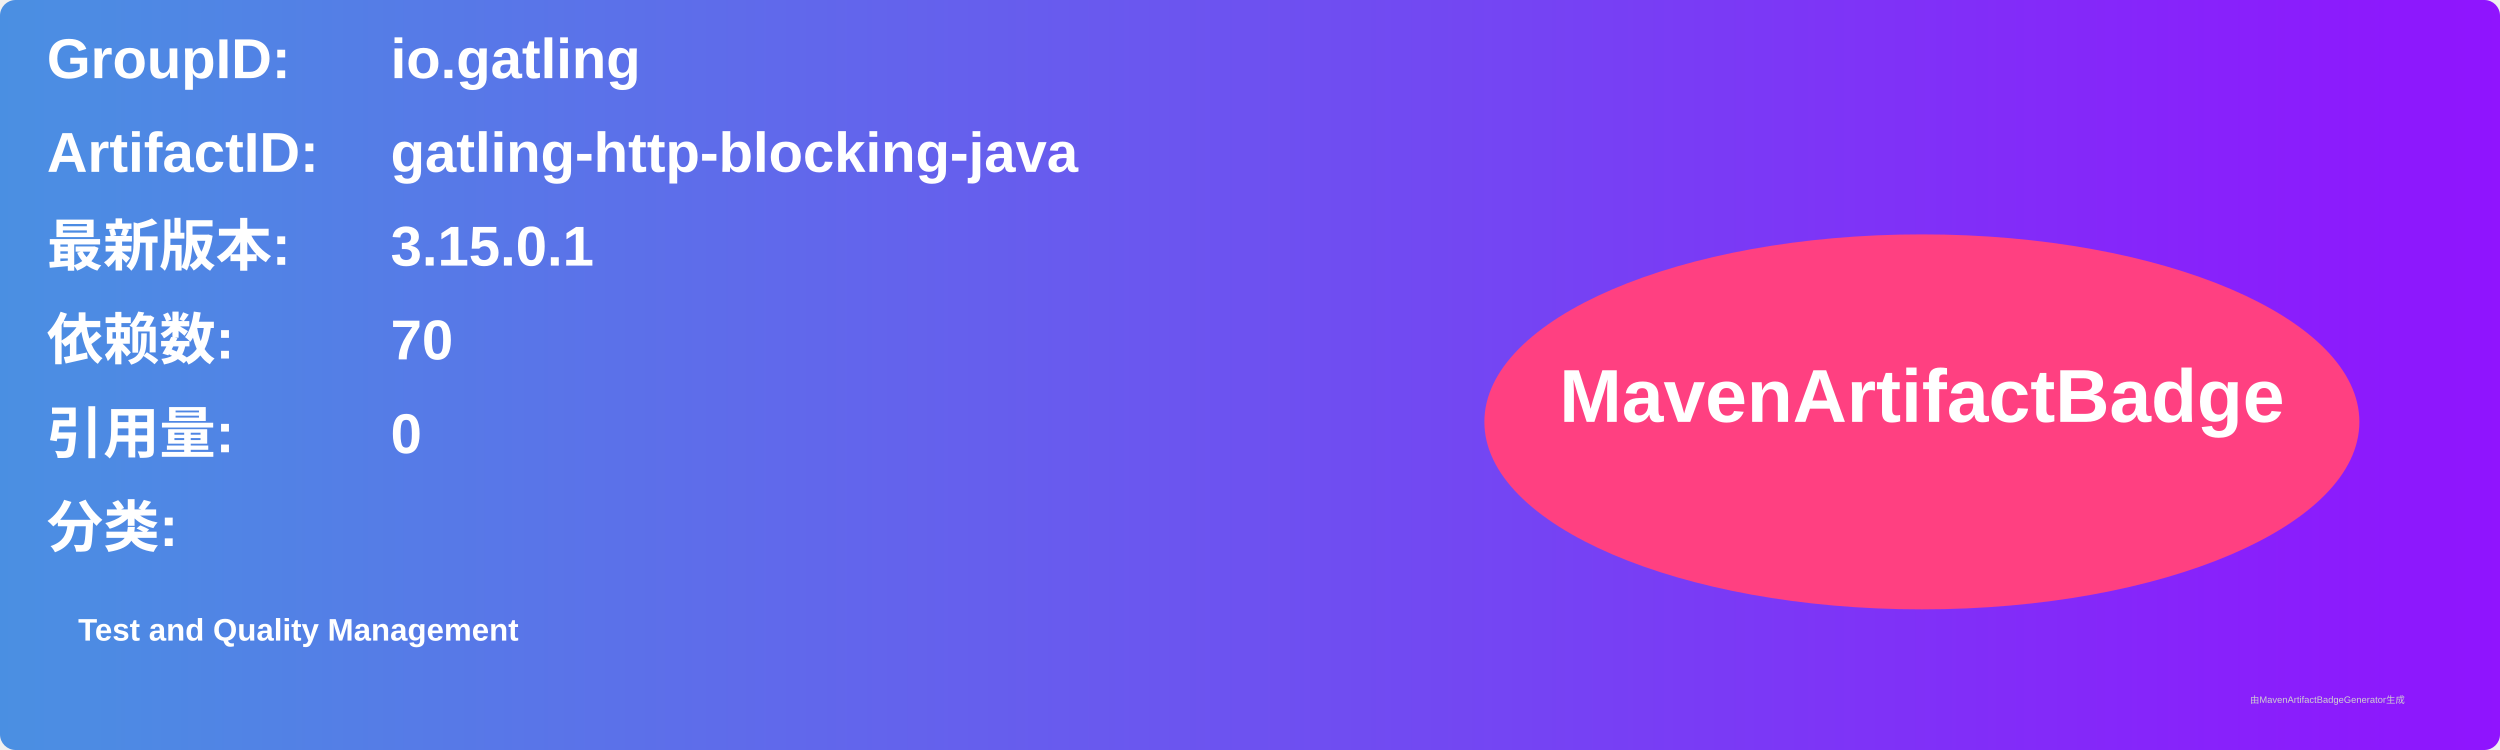
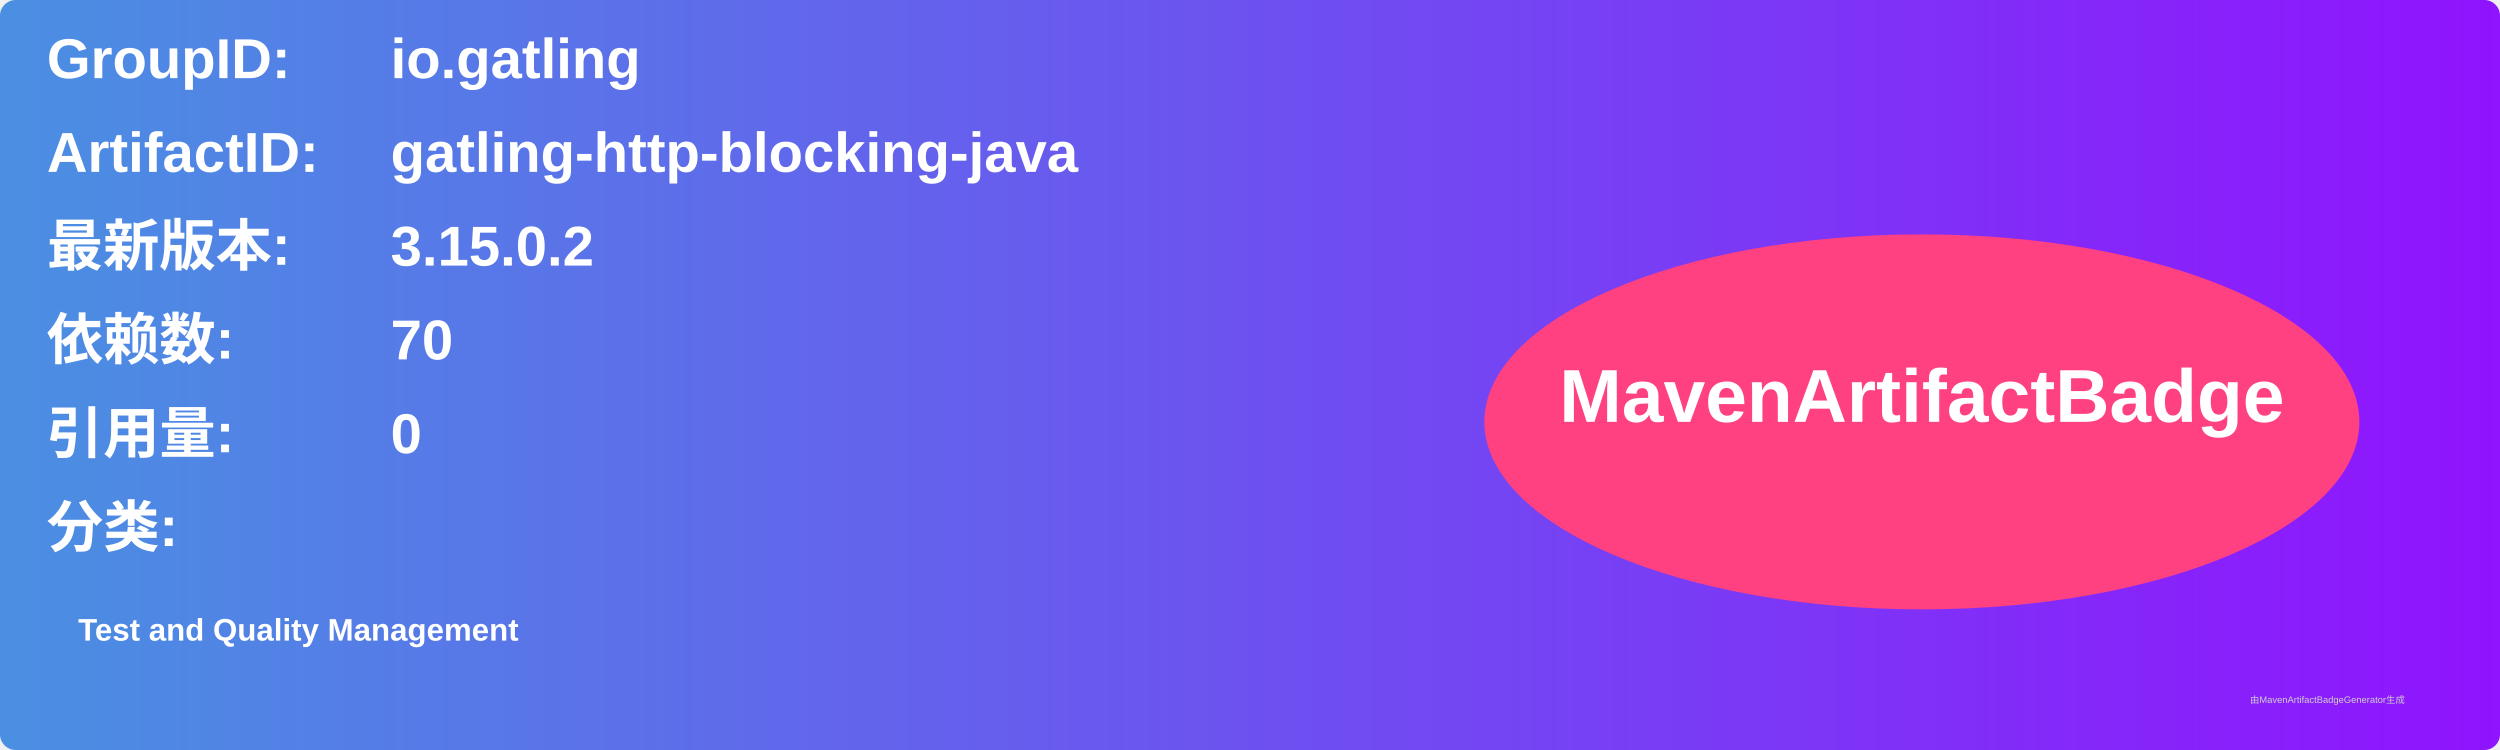
<svg xmlns="http://www.w3.org/2000/svg" width="800" height="240" viewBox="0 0 800 240">
  <linearGradient id="grad" x1="0%" y1="0%" x2="100%" y2="0%">
    <stop offset="0%" stop-color="#4a90e2" />
    <stop offset="100%" stop-color="#9013fe" />
  </linearGradient>
  <rect width="100%" height="100%" rx="5" ry="5" fill="url(#grad)" />
  <g transform="translate(15, 15)">
    <text x="0" y="10" font-family="Arial" font-size="18" fill="white" font-weight="bold" width="260">GroupID:</text>
    <text x="110" y="10" font-family="Arial" font-size="18" fill="white" font-weight="bold" width="460">io.gatling</text>
    <text x="0" y="40" font-family="Arial" font-size="18" fill="white" font-weight="bold" width="260">ArtifactID:</text>
    <text x="110" y="40" font-family="Arial" font-size="18" fill="white" font-weight="bold" width="460">gatling-http-blocking-java</text>
    <text x="0" y="70" font-family="Arial" font-size="18" fill="white" font-weight="bold">最新版本:</text>
    <text x="110" y="70" font-family="Arial" font-size="18" fill="white" font-weight="bold">
-       <tspan font-weight="bold">3.15.0.1</tspan>
+       <tspan font-weight="bold">3.15.0.2</tspan>
    </text>
    <text x="0" y="100" font-family="Arial" font-size="18" fill="white" font-weight="bold">依赖数: </text>
    <text x="110" y="100" font-family="Arial" font-size="18" fill="white">
      <tspan font-weight="bold">70</tspan>
    </text>
    <text x="0" y="130" font-family="Arial" font-size="18" fill="white" font-weight="bold">引用量: </text>
    <text x="110" y="130" font-family="Arial" font-size="18" fill="white">
      <tspan font-weight="bold">0</tspan>
    </text>
    <text x="0" y="160" font-family="Arial" font-size="18" fill="white" font-weight="bold">分类:</text>
    <text x="10" y="190" font-family="Arial" font-size="10" fill="white">
      <tspan font-weight="bold">Test and Quality Management</tspan>
    </text>
    <ellipse cx="600" cy="120" rx="140" ry="60" fill="#ff4081" />
    <text x="600" y="120" text-anchor="middle" font-family="Arial" font-size="24" fill="white" font-weight="bold">MavenArtifactBadge</text>
  </g>
  <text x="720" y="225" font-family="Arial" font-size="3" fill="#d0d0d0">由MavenArtifactBadgeGenerator生成</text>
</svg>
